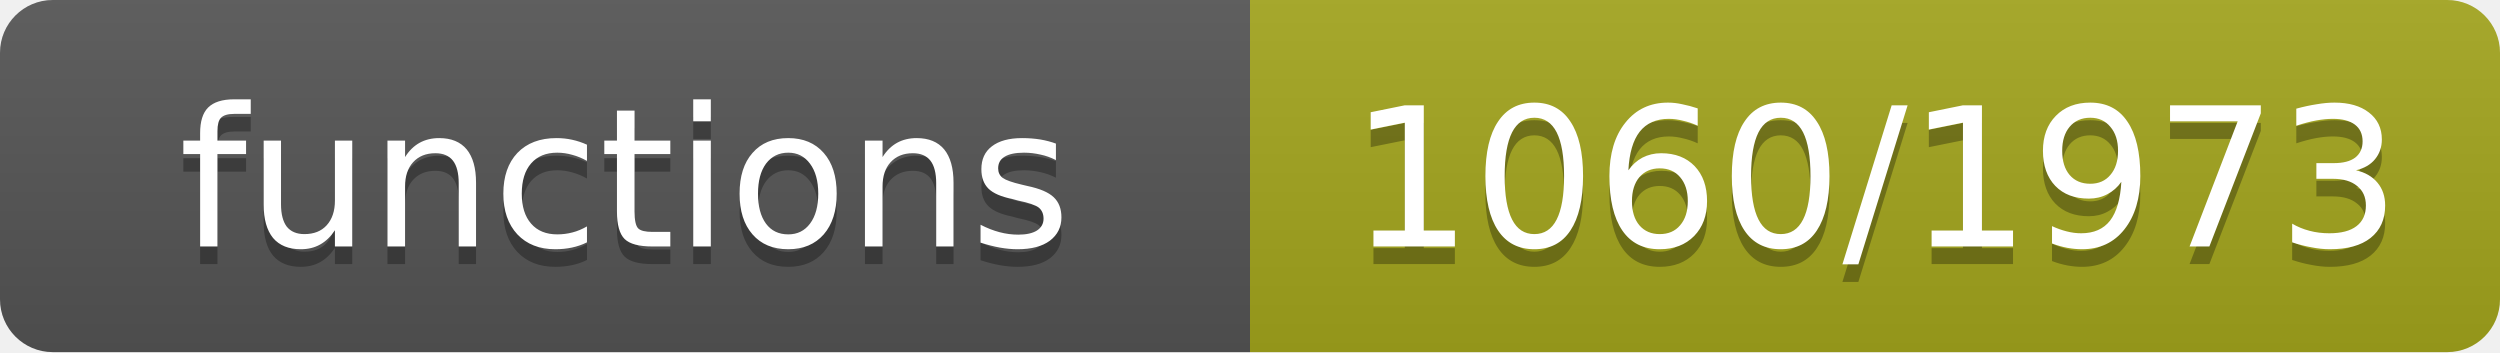
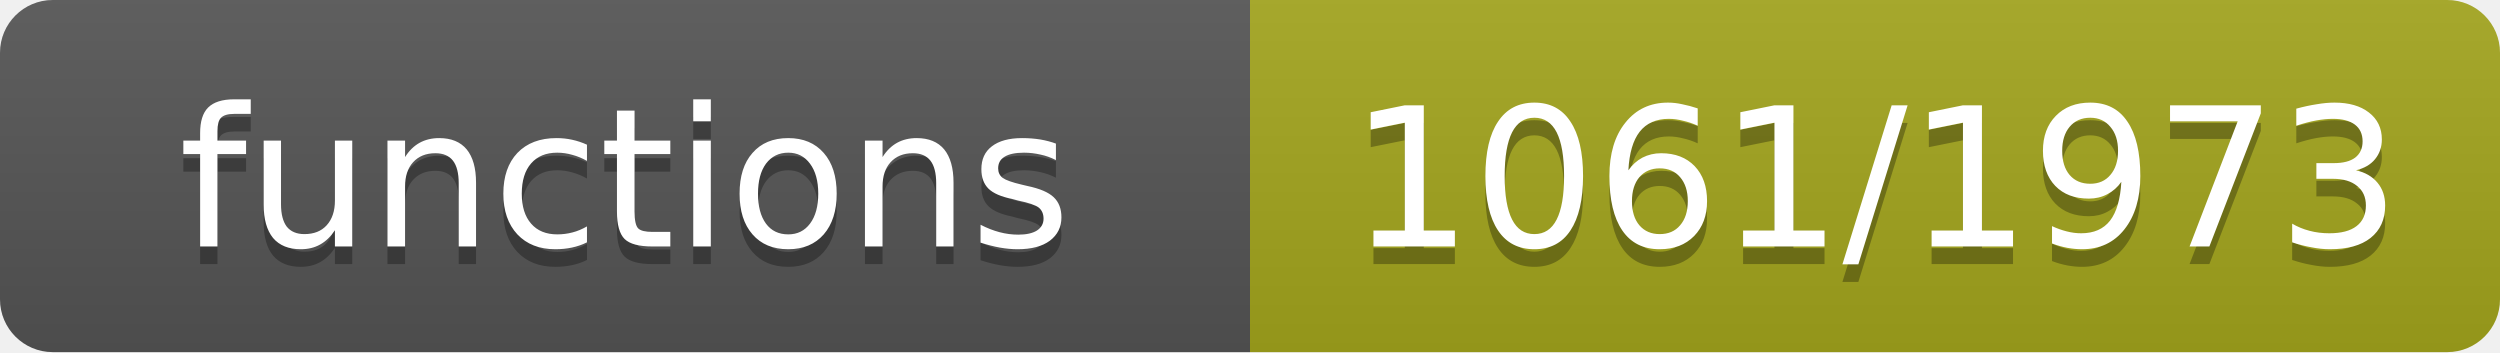
- <svg xmlns="http://www.w3.org/2000/svg" width="142" height="20" role="img" aria-label="functions: 1060/1973">
+ <svg xmlns="http://www.w3.org/2000/svg" width="142" height="20" role="img" aria-label="functions: 1061/1973">
  <linearGradient id="s" x2="0" y2="100%">
    <stop offset="0" stop-color="#bbb" stop-opacity=".1" />
    <stop offset="1" stop-opacity=".1" />
  </linearGradient>
  <clipPath id="r">
    <rect width="142" height="20" rx="3" fill="#fff" />
  </clipPath>
  <g clip-path="url(#r)">
    <rect width="71" height="20" fill="#555" />
    <rect x="71" width="71" height="20" fill="#a4a61d" />
    <rect width="142" height="20" fill="url(#s)" />
  </g>
  <g fill="#fff" text-anchor="middle" font-family="Verdana,Geneva,DejaVu Sans,sans-serif" font-size="11">
    <text x="35.5" y="15" fill="#010101" fill-opacity=".3">functions</text>
    <text x="35.5" y="14">functions</text>
-     <text x="106.5" y="15" fill="#010101" fill-opacity=".3">1060/1973</text>
-     <text x="106.5" y="14">1060/1973</text>
+     <text x="106.5" y="15" fill="#010101" fill-opacity=".3">1061/1973</text>
+     <text x="106.5" y="14">1061/1973</text>
  </g>
</svg>
